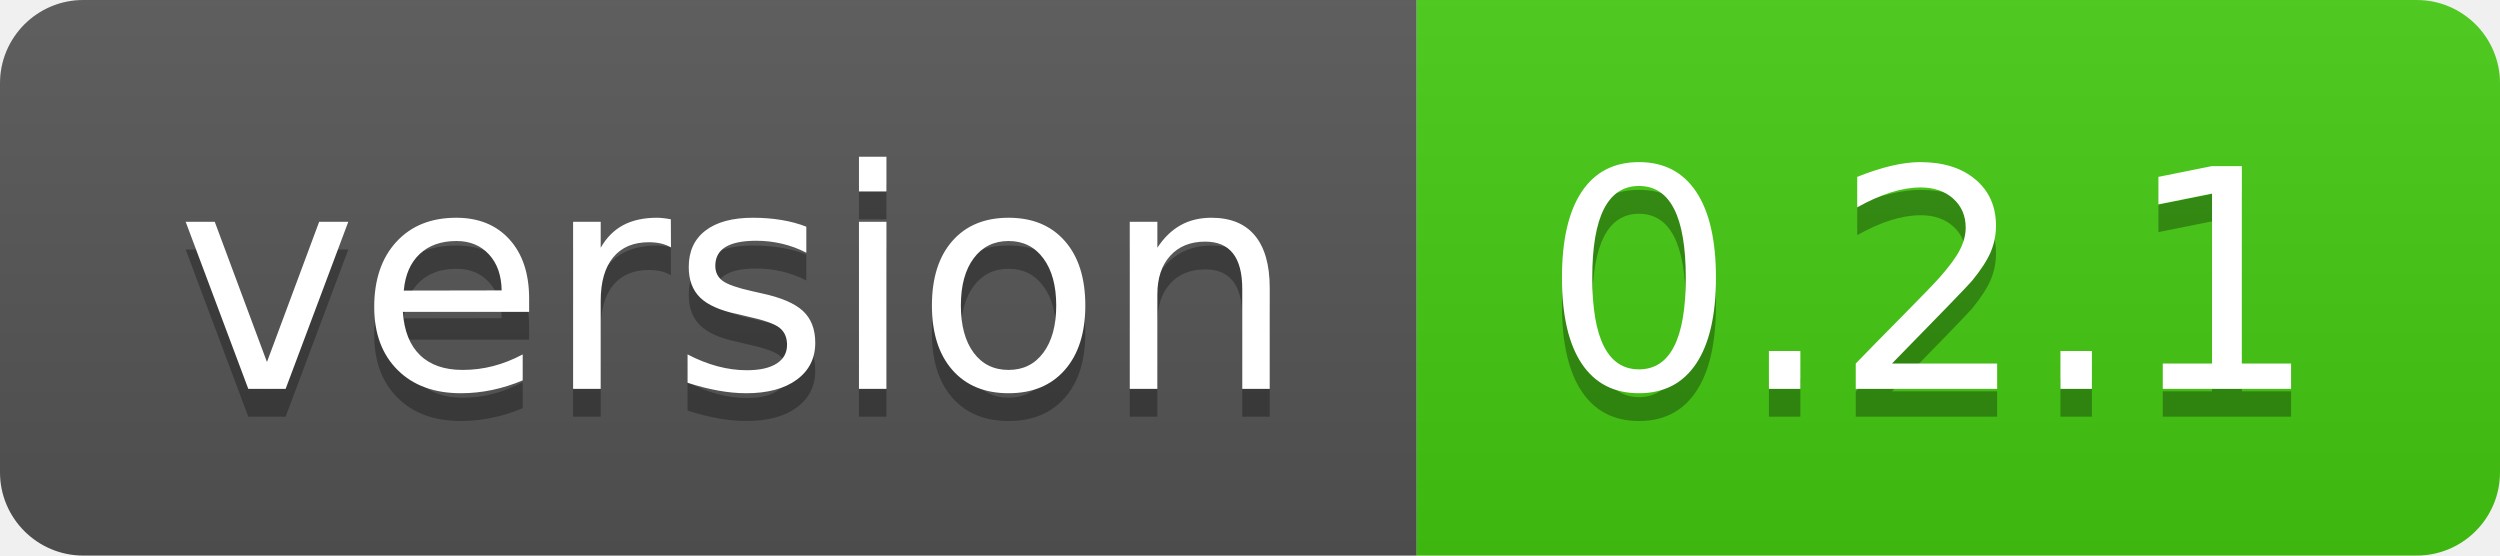
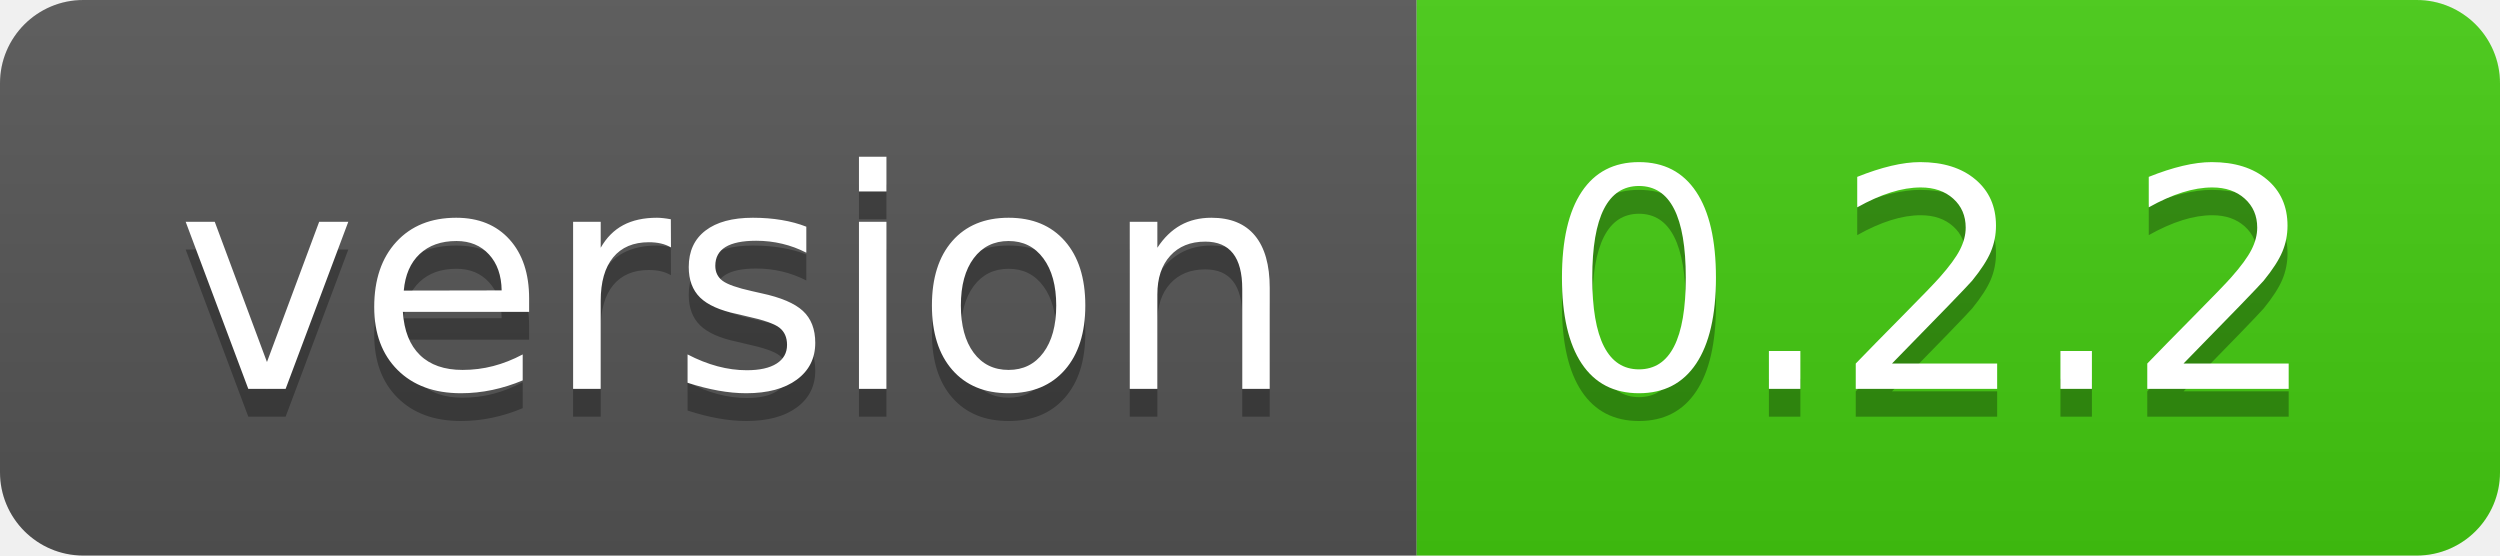
<svg xmlns="http://www.w3.org/2000/svg" width="90" height="20">
  <linearGradient id="smooth" x2="0" y2="100%">
    <stop offset="0" stop-color="#bbb" stop-opacity=".1" />
    <stop offset="1" stop-opacity=".1" />
  </linearGradient>
  <clipPath id="round">
    <rect width="90" height="20" rx="3" fill="#fff" />
  </clipPath>
  <g clip-path="url(#round)">
    <rect width="51" height="20" fill="#555" />
    <rect x="51" width="39" height="20" fill="#4c1" />
    <rect width="90" height="20" fill="url(#smooth)" />
  </g>
  <g fill="#fff" text-anchor="middle" font-family="DejaVu Sans,Verdana,Geneva,sans-serif" font-size="110">
    <text x="265" y="150" fill="#010101" fill-opacity=".3" transform="scale(0.1)" textLength="410" lengthAdjust="spacing">version</text>
    <text x="265" y="140" transform="scale(0.1)" textLength="410" lengthAdjust="spacing">version</text>
-     <text x="695" y="150" fill="#010101" fill-opacity=".3" transform="scale(0.1)" textLength="290" lengthAdjust="spacing">0.2.1</text>
-     <text x="695" y="140" transform="scale(0.1)" textLength="290" lengthAdjust="spacing">0.2.1</text>
+     <text x="695" y="150" fill="#010101" fill-opacity=".3" transform="scale(0.1)" textLength="290" lengthAdjust="spacing">0.2.2</text>
+     <text x="695" y="140" transform="scale(0.1)" textLength="290" lengthAdjust="spacing">0.2.2</text>
  </g>
</svg>
